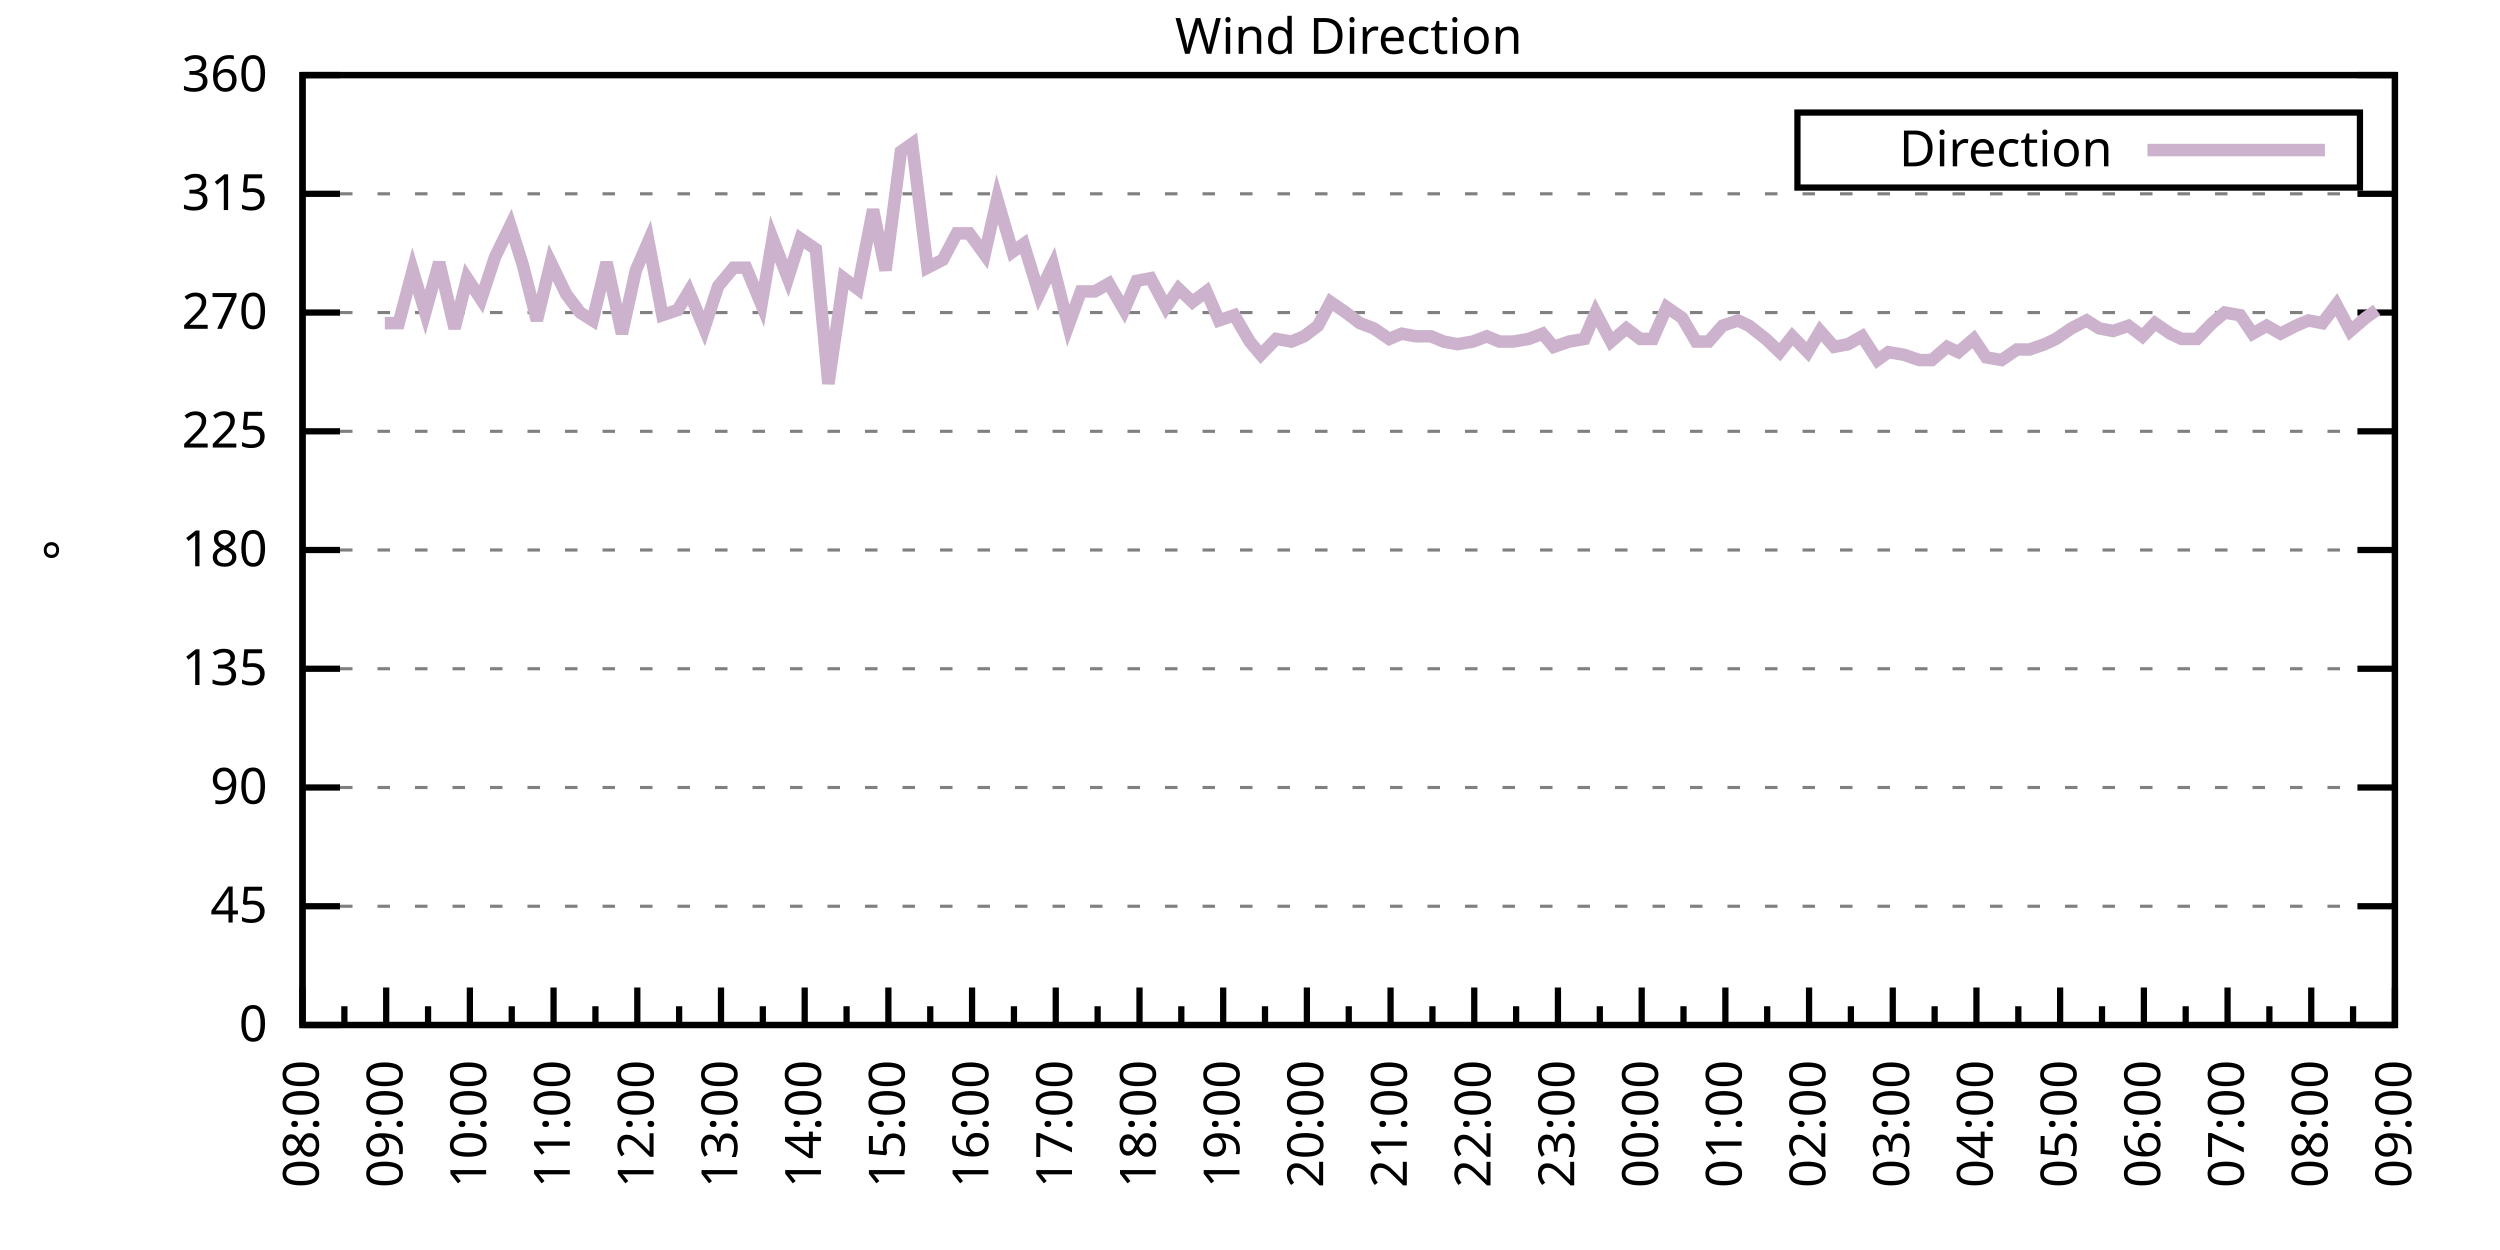
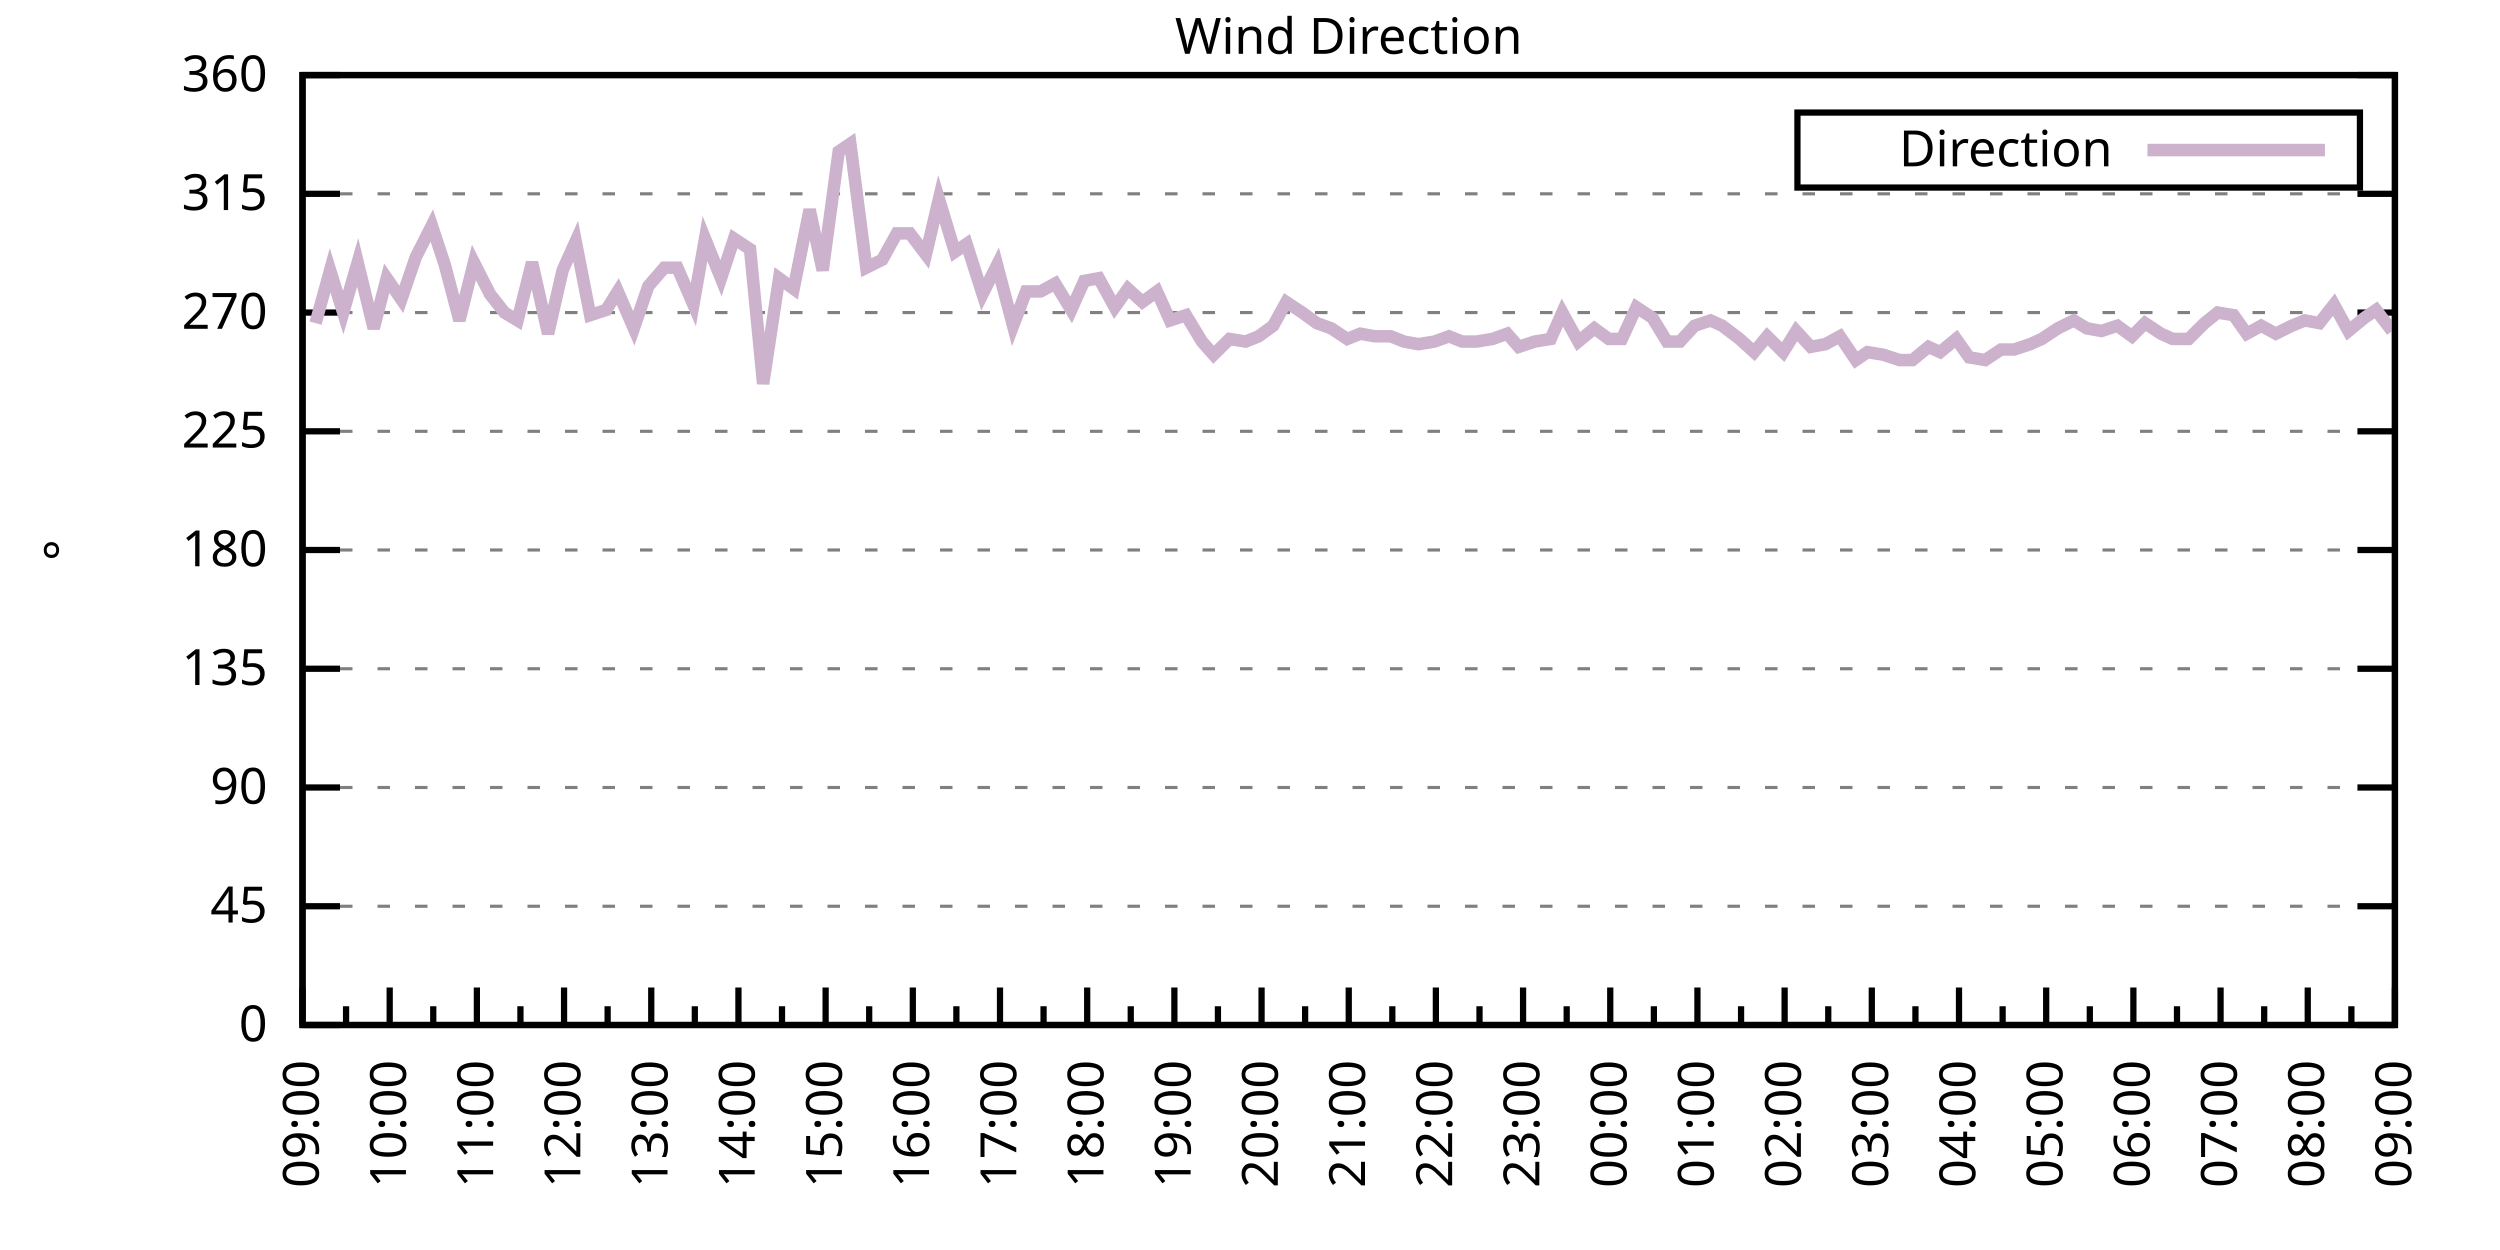
<svg xmlns="http://www.w3.org/2000/svg" xmlns:xlink="http://www.w3.org/1999/xlink" width="400" height="200" viewBox="0 0 400 200">
  <g id="gnuplot_canvas">
    <rect x="0" y="0" width="400" height="200" fill="none" />
    <defs>
      <circle id="gpDot" r="0.5" stroke-width="0.5" stroke="currentColor" />
      <path id="gpPt0" stroke-width="0.333" stroke="currentColor" d="M-1,0 h2 M0,-1 v2" />
      <path id="gpPt1" stroke-width="0.333" stroke="currentColor" d="M-1,-1 L1,1 M1,-1 L-1,1" />
      <path id="gpPt2" stroke-width="0.333" stroke="currentColor" d="M-1,0 L1,0 M0,-1 L0,1 M-1,-1 L1,1 M-1,1 L1,-1" />
      <rect id="gpPt3" stroke-width="0.333" stroke="currentColor" x="-1" y="-1" width="2" height="2" />
      <rect id="gpPt4" stroke-width="0.333" stroke="currentColor" fill="currentColor" x="-1" y="-1" width="2" height="2" />
      <circle id="gpPt5" stroke-width="0.333" stroke="currentColor" cx="0" cy="0" r="1" />
      <use xlink:href="#gpPt5" id="gpPt6" fill="currentColor" stroke="none" />
      <path id="gpPt7" stroke-width="0.333" stroke="currentColor" d="M0,-1.33 L-1.33,0.67 L1.33,0.67 z" />
      <use xlink:href="#gpPt7" id="gpPt8" fill="currentColor" stroke="none" />
      <use xlink:href="#gpPt7" id="gpPt9" stroke="currentColor" transform="rotate(180)" />
      <use xlink:href="#gpPt9" id="gpPt10" fill="currentColor" stroke="none" />
      <use xlink:href="#gpPt3" id="gpPt11" stroke="currentColor" transform="rotate(45)" />
      <use xlink:href="#gpPt11" id="gpPt12" fill="currentColor" stroke="none" />
      <path id="gpPt13" stroke-width="0.333" stroke="currentColor" d="M0,1.330 L1.265,0.411 L0.782,-1.067 L-0.782,-1.076 L-1.265,0.411 z" />
      <use xlink:href="#gpPt13" id="gpPt14" fill="currentColor" stroke="none" />
      <filter id="textbox" filterUnits="objectBoundingBox" x="0" y="0" height="1" width="1">
        <feFlood flood-color="white" flood-opacity="1" result="bgnd" />
        <feComposite in="SourceGraphic" in2="bgnd" operator="atop" />
      </filter>
      <filter id="greybox" filterUnits="objectBoundingBox" x="0" y="0" height="1" width="1">
        <feFlood flood-color="lightgrey" flood-opacity="1" result="grey" />
        <feComposite in="SourceGraphic" in2="grey" operator="atop" />
      </filter>
    </defs>
    <g fill="none" color="white" stroke="currentColor" stroke-width="1.00" stroke-linecap="butt" stroke-linejoin="miter">
</g>
    <g fill="none" color="black" stroke="currentColor" stroke-width="1.00" stroke-linecap="butt" stroke-linejoin="miter">
      <g stroke="none" shape-rendering="crispEdges">
        <polygon fill="rgb(255, 255, 255)" points="48.40,164.00 383.18,164.00 383.18,12.02 48.40,12.02 " />
      </g>
    </g>
    <g fill="none" color="black" stroke="currentColor" stroke-width="1.00" stroke-linecap="butt" stroke-linejoin="miter">
</g>
    <g fill="none" color="black" stroke="black" stroke-width="0.50" stroke-linecap="butt" stroke-linejoin="miter">
</g>
    <g fill="none" color="gray" stroke="currentColor" stroke-width="0.50" stroke-linecap="butt" stroke-linejoin="miter">
      <path stroke="gray" stroke-dasharray="2,4" class="gridline" d="M48.40,164.00 L383.19,164.00  " />
    </g>
    <g fill="none" color="gray" stroke="gray" stroke-width="1.00" stroke-linecap="butt" stroke-linejoin="miter">
</g>
    <g fill="none" color="black" stroke="currentColor" stroke-width="1.00" stroke-linecap="butt" stroke-linejoin="miter">
      <path stroke="black" d="M48.40,164.00 L54.40,164.00 M383.19,164.00 L377.19,164.00  " />
      <g transform="translate(42.80,166.60)" stroke="none" fill="black" font-family="Sans" font-size="8.00" text-anchor="end">
        <text>
          <tspan font-family="Sans"> 0</tspan>
        </text>
      </g>
    </g>
    <g fill="none" color="black" stroke="currentColor" stroke-width="1.00" stroke-linecap="butt" stroke-linejoin="miter">
</g>
    <g fill="none" color="black" stroke="black" stroke-width="0.50" stroke-linecap="butt" stroke-linejoin="miter">
</g>
    <g fill="none" color="gray" stroke="currentColor" stroke-width="0.50" stroke-linecap="butt" stroke-linejoin="miter">
      <path stroke="gray" stroke-dasharray="2,4" class="gridline" d="M48.40,145.00 L383.19,145.00  " />
    </g>
    <g fill="none" color="gray" stroke="gray" stroke-width="1.00" stroke-linecap="butt" stroke-linejoin="miter">
</g>
    <g fill="none" color="black" stroke="currentColor" stroke-width="1.00" stroke-linecap="butt" stroke-linejoin="miter">
      <path stroke="black" d="M48.40,145.00 L54.40,145.00 M383.19,145.00 L377.19,145.00  " />
      <g transform="translate(42.80,147.60)" stroke="none" fill="black" font-family="Sans" font-size="8.00" text-anchor="end">
        <text>
          <tspan font-family="Sans"> 45</tspan>
        </text>
      </g>
    </g>
    <g fill="none" color="black" stroke="currentColor" stroke-width="1.00" stroke-linecap="butt" stroke-linejoin="miter">
</g>
    <g fill="none" color="black" stroke="black" stroke-width="0.50" stroke-linecap="butt" stroke-linejoin="miter">
</g>
    <g fill="none" color="gray" stroke="currentColor" stroke-width="0.50" stroke-linecap="butt" stroke-linejoin="miter">
      <path stroke="gray" stroke-dasharray="2,4" class="gridline" d="M48.40,126.00 L383.19,126.00  " />
    </g>
    <g fill="none" color="gray" stroke="gray" stroke-width="1.00" stroke-linecap="butt" stroke-linejoin="miter">
</g>
    <g fill="none" color="black" stroke="currentColor" stroke-width="1.00" stroke-linecap="butt" stroke-linejoin="miter">
      <path stroke="black" d="M48.40,126.00 L54.40,126.00 M383.19,126.00 L377.19,126.00  " />
      <g transform="translate(42.80,128.60)" stroke="none" fill="black" font-family="Sans" font-size="8.00" text-anchor="end">
        <text>
          <tspan font-family="Sans"> 90</tspan>
        </text>
      </g>
    </g>
    <g fill="none" color="black" stroke="currentColor" stroke-width="1.00" stroke-linecap="butt" stroke-linejoin="miter">
</g>
    <g fill="none" color="black" stroke="black" stroke-width="0.50" stroke-linecap="butt" stroke-linejoin="miter">
</g>
    <g fill="none" color="gray" stroke="currentColor" stroke-width="0.50" stroke-linecap="butt" stroke-linejoin="miter">
      <path stroke="gray" stroke-dasharray="2,4" class="gridline" d="M48.40,107.00 L383.19,107.00  " />
    </g>
    <g fill="none" color="gray" stroke="gray" stroke-width="1.00" stroke-linecap="butt" stroke-linejoin="miter">
</g>
    <g fill="none" color="black" stroke="currentColor" stroke-width="1.00" stroke-linecap="butt" stroke-linejoin="miter">
      <path stroke="black" d="M48.40,107.00 L54.40,107.00 M383.19,107.00 L377.19,107.00  " />
      <g transform="translate(42.80,109.60)" stroke="none" fill="black" font-family="Sans" font-size="8.00" text-anchor="end">
        <text>
          <tspan font-family="Sans"> 135</tspan>
        </text>
      </g>
    </g>
    <g fill="none" color="black" stroke="currentColor" stroke-width="1.00" stroke-linecap="butt" stroke-linejoin="miter">
</g>
    <g fill="none" color="black" stroke="black" stroke-width="0.50" stroke-linecap="butt" stroke-linejoin="miter">
</g>
    <g fill="none" color="gray" stroke="currentColor" stroke-width="0.50" stroke-linecap="butt" stroke-linejoin="miter">
      <path stroke="gray" stroke-dasharray="2,4" class="gridline" d="M48.40,88.00 L383.19,88.00  " />
    </g>
    <g fill="none" color="gray" stroke="gray" stroke-width="1.00" stroke-linecap="butt" stroke-linejoin="miter">
</g>
    <g fill="none" color="black" stroke="currentColor" stroke-width="1.00" stroke-linecap="butt" stroke-linejoin="miter">
      <path stroke="black" d="M48.40,88.00 L54.40,88.00 M383.19,88.00 L377.19,88.00  " />
      <g transform="translate(42.80,90.60)" stroke="none" fill="black" font-family="Sans" font-size="8.00" text-anchor="end">
        <text>
          <tspan font-family="Sans"> 180</tspan>
        </text>
      </g>
    </g>
    <g fill="none" color="black" stroke="currentColor" stroke-width="1.00" stroke-linecap="butt" stroke-linejoin="miter">
</g>
    <g fill="none" color="black" stroke="black" stroke-width="0.50" stroke-linecap="butt" stroke-linejoin="miter">
</g>
    <g fill="none" color="gray" stroke="currentColor" stroke-width="0.50" stroke-linecap="butt" stroke-linejoin="miter">
      <path stroke="gray" stroke-dasharray="2,4" class="gridline" d="M48.40,69.01 L383.19,69.01  " />
    </g>
    <g fill="none" color="gray" stroke="gray" stroke-width="1.00" stroke-linecap="butt" stroke-linejoin="miter">
</g>
    <g fill="none" color="black" stroke="currentColor" stroke-width="1.00" stroke-linecap="butt" stroke-linejoin="miter">
      <path stroke="black" d="M48.40,69.01 L54.40,69.01 M383.19,69.01 L377.19,69.01  " />
      <g transform="translate(42.80,71.61)" stroke="none" fill="black" font-family="Sans" font-size="8.00" text-anchor="end">
        <text>
          <tspan font-family="Sans"> 225</tspan>
        </text>
      </g>
    </g>
    <g fill="none" color="black" stroke="currentColor" stroke-width="1.00" stroke-linecap="butt" stroke-linejoin="miter">
</g>
    <g fill="none" color="black" stroke="black" stroke-width="0.50" stroke-linecap="butt" stroke-linejoin="miter">
</g>
    <g fill="none" color="gray" stroke="currentColor" stroke-width="0.50" stroke-linecap="butt" stroke-linejoin="miter">
      <path stroke="gray" stroke-dasharray="2,4" class="gridline" d="M48.40,50.01 L383.19,50.01  " />
    </g>
    <g fill="none" color="gray" stroke="gray" stroke-width="1.00" stroke-linecap="butt" stroke-linejoin="miter">
</g>
    <g fill="none" color="black" stroke="currentColor" stroke-width="1.00" stroke-linecap="butt" stroke-linejoin="miter">
      <path stroke="black" d="M48.40,50.01 L54.40,50.01 M383.19,50.01 L377.19,50.01  " />
      <g transform="translate(42.80,52.61)" stroke="none" fill="black" font-family="Sans" font-size="8.00" text-anchor="end">
        <text>
          <tspan font-family="Sans"> 270</tspan>
        </text>
      </g>
    </g>
    <g fill="none" color="black" stroke="currentColor" stroke-width="1.00" stroke-linecap="butt" stroke-linejoin="miter">
</g>
    <g fill="none" color="black" stroke="black" stroke-width="0.50" stroke-linecap="butt" stroke-linejoin="miter">
</g>
    <g fill="none" color="gray" stroke="currentColor" stroke-width="0.50" stroke-linecap="butt" stroke-linejoin="miter">
      <path stroke="gray" stroke-dasharray="2,4" class="gridline" d="M48.40,31.01 L383.19,31.01  " />
    </g>
    <g fill="none" color="gray" stroke="gray" stroke-width="1.00" stroke-linecap="butt" stroke-linejoin="miter">
</g>
    <g fill="none" color="black" stroke="currentColor" stroke-width="1.00" stroke-linecap="butt" stroke-linejoin="miter">
      <path stroke="black" d="M48.40,31.01 L54.40,31.01 M383.19,31.01 L377.19,31.01  " />
      <g transform="translate(42.80,33.61)" stroke="none" fill="black" font-family="Sans" font-size="8.00" text-anchor="end">
        <text>
          <tspan font-family="Sans"> 315</tspan>
        </text>
      </g>
    </g>
    <g fill="none" color="black" stroke="currentColor" stroke-width="1.00" stroke-linecap="butt" stroke-linejoin="miter">
</g>
    <g fill="none" color="black" stroke="black" stroke-width="0.50" stroke-linecap="butt" stroke-linejoin="miter">
</g>
    <g fill="none" color="gray" stroke="currentColor" stroke-width="0.50" stroke-linecap="butt" stroke-linejoin="miter">
      <path stroke="gray" stroke-dasharray="2,4" class="gridline" d="M48.40,12.01 L383.19,12.01  " />
    </g>
    <g fill="none" color="gray" stroke="gray" stroke-width="1.00" stroke-linecap="butt" stroke-linejoin="miter">
</g>
    <g fill="none" color="black" stroke="currentColor" stroke-width="1.00" stroke-linecap="butt" stroke-linejoin="miter">
      <path stroke="black" d="M48.40,12.01 L54.40,12.01 M383.19,12.01 L377.19,12.01  " />
      <g transform="translate(42.80,14.61)" stroke="none" fill="black" font-family="Sans" font-size="8.00" text-anchor="end">
        <text>
          <tspan font-family="Sans"> 360</tspan>
        </text>
      </g>
    </g>
    <g fill="none" color="black" stroke="currentColor" stroke-width="1.00" stroke-linecap="butt" stroke-linejoin="miter">
      <path stroke="black" d="M48.40,164.00 L48.40,158.00  " />
      <g transform="translate(51.00,169.60) rotate(270)" stroke="none" fill="black" font-family="Sans" font-size="8.00" text-anchor="end">
        <text>
+           <tspan font-family="Sans">09:00</tspan>
+         </text>
+       </g>
+     </g>
+     <g fill="none" color="black" stroke="currentColor" stroke-width="1.00" stroke-linecap="butt" stroke-linejoin="miter">
+       <path stroke="black" d="M55.37,164.00 L55.37,161.00 M62.35,164.00 L62.35,158.00  " />
+       <g transform="translate(64.95,169.60) rotate(270)" stroke="none" fill="black" font-family="Sans" font-size="8.00" text-anchor="end">
+         <text>
+           <tspan font-family="Sans">10:00</tspan>
+         </text>
+       </g>
+     </g>
+     <g fill="none" color="black" stroke="currentColor" stroke-width="1.00" stroke-linecap="butt" stroke-linejoin="miter">
+       <path stroke="black" d="M69.32,164.00 L69.32,161.00 M76.30,164.00 L76.30,158.00  " />
+       <g transform="translate(78.90,169.60) rotate(270)" stroke="none" fill="black" font-family="Sans" font-size="8.00" text-anchor="end">
+         <text>
+           <tspan font-family="Sans">11:00</tspan>
+         </text>
+       </g>
+     </g>
+     <g fill="none" color="black" stroke="currentColor" stroke-width="1.00" stroke-linecap="butt" stroke-linejoin="miter">
+       <path stroke="black" d="M83.27,164.00 L83.27,161.00 M90.25,164.00 L90.25,158.00  " />
+       <g transform="translate(92.85,169.60) rotate(270)" stroke="none" fill="black" font-family="Sans" font-size="8.00" text-anchor="end">
+         <text>
+           <tspan font-family="Sans">12:00</tspan>
+         </text>
+       </g>
+     </g>
+     <g fill="none" color="black" stroke="currentColor" stroke-width="1.00" stroke-linecap="butt" stroke-linejoin="miter">
+       <path stroke="black" d="M97.22,164.00 L97.22,161.00 M104.20,164.00 L104.20,158.00  " />
+       <g transform="translate(106.80,169.60) rotate(270)" stroke="none" fill="black" font-family="Sans" font-size="8.00" text-anchor="end">
+         <text>
+           <tspan font-family="Sans">13:00</tspan>
+         </text>
+       </g>
+     </g>
+     <g fill="none" color="black" stroke="currentColor" stroke-width="1.00" stroke-linecap="butt" stroke-linejoin="miter">
+       <path stroke="black" d="M111.17,164.00 L111.17,161.00 M118.15,164.00 L118.15,158.00  " />
+       <g transform="translate(120.75,169.60) rotate(270)" stroke="none" fill="black" font-family="Sans" font-size="8.00" text-anchor="end">
+         <text>
+           <tspan font-family="Sans">14:00</tspan>
+         </text>
+       </g>
+     </g>
+     <g fill="none" color="black" stroke="currentColor" stroke-width="1.00" stroke-linecap="butt" stroke-linejoin="miter">
+       <path stroke="black" d="M125.12,164.00 L125.12,161.00 M132.10,164.00 L132.10,158.00  " />
+       <g transform="translate(134.70,169.60) rotate(270)" stroke="none" fill="black" font-family="Sans" font-size="8.00" text-anchor="end">
+         <text>
+           <tspan font-family="Sans">15:00</tspan>
+         </text>
+       </g>
+     </g>
+     <g fill="none" color="black" stroke="currentColor" stroke-width="1.00" stroke-linecap="butt" stroke-linejoin="miter">
+       <path stroke="black" d="M139.07,164.00 L139.07,161.00 M146.05,164.00 L146.05,158.00  " />
+       <g transform="translate(148.65,169.60) rotate(270)" stroke="none" fill="black" font-family="Sans" font-size="8.00" text-anchor="end">
+         <text>
+           <tspan font-family="Sans">16:00</tspan>
+         </text>
+       </g>
+     </g>
+     <g fill="none" color="black" stroke="currentColor" stroke-width="1.00" stroke-linecap="butt" stroke-linejoin="miter">
+       <path stroke="black" d="M153.02,164.00 L153.02,161.00 M160.00,164.00 L160.00,158.00  " />
+       <g transform="translate(162.60,169.60) rotate(270)" stroke="none" fill="black" font-family="Sans" font-size="8.00" text-anchor="end">
+         <text>
+           <tspan font-family="Sans">17:00</tspan>
+         </text>
+       </g>
+     </g>
+     <g fill="none" color="black" stroke="currentColor" stroke-width="1.00" stroke-linecap="butt" stroke-linejoin="miter">
+       <path stroke="black" d="M166.97,164.00 L166.97,161.00 M173.95,164.00 L173.95,158.00  " />
+       <g transform="translate(176.55,169.60) rotate(270)" stroke="none" fill="black" font-family="Sans" font-size="8.00" text-anchor="end">
+         <text>
+           <tspan font-family="Sans">18:00</tspan>
+         </text>
+       </g>
+     </g>
+     <g fill="none" color="black" stroke="currentColor" stroke-width="1.00" stroke-linecap="butt" stroke-linejoin="miter">
+       <path stroke="black" d="M180.92,164.00 L180.92,161.00 M187.90,164.00 L187.90,158.00  " />
+       <g transform="translate(190.50,169.60) rotate(270)" stroke="none" fill="black" font-family="Sans" font-size="8.00" text-anchor="end">
+         <text>
+           <tspan font-family="Sans">19:00</tspan>
+         </text>
+       </g>
+     </g>
+     <g fill="none" color="black" stroke="currentColor" stroke-width="1.00" stroke-linecap="butt" stroke-linejoin="miter">
+       <path stroke="black" d="M194.87,164.00 L194.87,161.00 M201.85,164.00 L201.85,158.00  " />
+       <g transform="translate(204.45,169.60) rotate(270)" stroke="none" fill="black" font-family="Sans" font-size="8.00" text-anchor="end">
+         <text>
+           <tspan font-family="Sans">20:00</tspan>
+         </text>
+       </g>
+     </g>
+     <g fill="none" color="black" stroke="currentColor" stroke-width="1.00" stroke-linecap="butt" stroke-linejoin="miter">
+       <path stroke="black" d="M208.82,164.00 L208.82,161.00 M215.80,164.00 L215.80,158.00  " />
+       <g transform="translate(218.40,169.60) rotate(270)" stroke="none" fill="black" font-family="Sans" font-size="8.00" text-anchor="end">
+         <text>
+           <tspan font-family="Sans">21:00</tspan>
+         </text>
+       </g>
+     </g>
+     <g fill="none" color="black" stroke="currentColor" stroke-width="1.00" stroke-linecap="butt" stroke-linejoin="miter">
+       <path stroke="black" d="M222.77,164.00 L222.77,161.00 M229.74,164.00 L229.74,158.00  " />
+       <g transform="translate(232.34,169.60) rotate(270)" stroke="none" fill="black" font-family="Sans" font-size="8.00" text-anchor="end">
+         <text>
+           <tspan font-family="Sans">22:00</tspan>
+         </text>
+       </g>
+     </g>
+     <g fill="none" color="black" stroke="currentColor" stroke-width="1.00" stroke-linecap="butt" stroke-linejoin="miter">
+       <path stroke="black" d="M236.72,164.00 L236.72,161.00 M243.69,164.00 L243.69,158.00  " />
+       <g transform="translate(246.29,169.60) rotate(270)" stroke="none" fill="black" font-family="Sans" font-size="8.00" text-anchor="end">
+         <text>
+           <tspan font-family="Sans">23:00</tspan>
+         </text>
+       </g>
+     </g>
+     <g fill="none" color="black" stroke="currentColor" stroke-width="1.00" stroke-linecap="butt" stroke-linejoin="miter">
+       <path stroke="black" d="M250.67,164.00 L250.67,161.00 M257.64,164.00 L257.64,158.00  " />
+       <g transform="translate(260.24,169.60) rotate(270)" stroke="none" fill="black" font-family="Sans" font-size="8.00" text-anchor="end">
+         <text>
+           <tspan font-family="Sans">00:00</tspan>
+         </text>
+       </g>
+     </g>
+     <g fill="none" color="black" stroke="currentColor" stroke-width="1.00" stroke-linecap="butt" stroke-linejoin="miter">
+       <path stroke="black" d="M264.62,164.00 L264.62,161.00 M271.59,164.00 L271.59,158.00  " />
+       <g transform="translate(274.19,169.60) rotate(270)" stroke="none" fill="black" font-family="Sans" font-size="8.00" text-anchor="end">
+         <text>
+           <tspan font-family="Sans">01:00</tspan>
+         </text>
+       </g>
+     </g>
+     <g fill="none" color="black" stroke="currentColor" stroke-width="1.00" stroke-linecap="butt" stroke-linejoin="miter">
+       <path stroke="black" d="M278.57,164.00 L278.57,161.00 M285.54,164.00 L285.54,158.00  " />
+       <g transform="translate(288.14,169.60) rotate(270)" stroke="none" fill="black" font-family="Sans" font-size="8.00" text-anchor="end">
+         <text>
+           <tspan font-family="Sans">02:00</tspan>
+         </text>
+       </g>
+     </g>
+     <g fill="none" color="black" stroke="currentColor" stroke-width="1.00" stroke-linecap="butt" stroke-linejoin="miter">
+       <path stroke="black" d="M292.52,164.00 L292.52,161.00 M299.49,164.00 L299.49,158.00  " />
+       <g transform="translate(302.09,169.60) rotate(270)" stroke="none" fill="black" font-family="Sans" font-size="8.00" text-anchor="end">
+         <text>
+           <tspan font-family="Sans">03:00</tspan>
+         </text>
+       </g>
+     </g>
+     <g fill="none" color="black" stroke="currentColor" stroke-width="1.00" stroke-linecap="butt" stroke-linejoin="miter">
+       <path stroke="black" d="M306.47,164.00 L306.47,161.00 M313.44,164.00 L313.44,158.00  " />
+       <g transform="translate(316.04,169.60) rotate(270)" stroke="none" fill="black" font-family="Sans" font-size="8.00" text-anchor="end">
+         <text>
+           <tspan font-family="Sans">04:00</tspan>
+         </text>
+       </g>
+     </g>
+     <g fill="none" color="black" stroke="currentColor" stroke-width="1.00" stroke-linecap="butt" stroke-linejoin="miter">
+       <path stroke="black" d="M320.42,164.00 L320.42,161.00 M327.39,164.00 L327.39,158.00  " />
+       <g transform="translate(329.99,169.60) rotate(270)" stroke="none" fill="black" font-family="Sans" font-size="8.00" text-anchor="end">
+         <text>
+           <tspan font-family="Sans">05:00</tspan>
+         </text>
+       </g>
+     </g>
+     <g fill="none" color="black" stroke="currentColor" stroke-width="1.00" stroke-linecap="butt" stroke-linejoin="miter">
+       <path stroke="black" d="M334.37,164.00 L334.37,161.00 M341.34,164.00 L341.34,158.00  " />
+       <g transform="translate(343.94,169.60) rotate(270)" stroke="none" fill="black" font-family="Sans" font-size="8.00" text-anchor="end">
+         <text>
+           <tspan font-family="Sans">06:00</tspan>
+         </text>
+       </g>
+     </g>
+     <g fill="none" color="black" stroke="currentColor" stroke-width="1.00" stroke-linecap="butt" stroke-linejoin="miter">
+       <path stroke="black" d="M348.32,164.00 L348.32,161.00 M355.29,164.00 L355.29,158.00  " />
+       <g transform="translate(357.89,169.60) rotate(270)" stroke="none" fill="black" font-family="Sans" font-size="8.00" text-anchor="end">
+         <text>
+           <tspan font-family="Sans">07:00</tspan>
+         </text>
+       </g>
+     </g>
+     <g fill="none" color="black" stroke="currentColor" stroke-width="1.00" stroke-linecap="butt" stroke-linejoin="miter">
+       <path stroke="black" d="M362.27,164.00 L362.27,161.00 M369.24,164.00 L369.24,158.00  " />
+       <g transform="translate(371.84,169.60) rotate(270)" stroke="none" fill="black" font-family="Sans" font-size="8.00" text-anchor="end">
+         <text>
          <tspan font-family="Sans">08:00</tspan>
        </text>
      </g>
    </g>
    <g fill="none" color="black" stroke="currentColor" stroke-width="1.00" stroke-linecap="butt" stroke-linejoin="miter">
-       <path stroke="black" d="M55.10,164.00 L55.10,161.00 M61.79,164.00 L61.79,158.00  " />
-       <g transform="translate(64.39,169.60) rotate(270)" stroke="none" fill="black" font-family="Sans" font-size="8.00" text-anchor="end">
-         <text>
-           <tspan font-family="Sans">09:00</tspan>
-         </text>
-       </g>
-     </g>
-     <g fill="none" color="black" stroke="currentColor" stroke-width="1.00" stroke-linecap="butt" stroke-linejoin="miter">
-       <path stroke="black" d="M68.49,164.00 L68.49,161.00 M75.18,164.00 L75.18,158.00  " />
-       <g transform="translate(77.78,169.60) rotate(270)" stroke="none" fill="black" font-family="Sans" font-size="8.00" text-anchor="end">
-         <text>
-           <tspan font-family="Sans">10:00</tspan>
-         </text>
-       </g>
-     </g>
-     <g fill="none" color="black" stroke="currentColor" stroke-width="1.00" stroke-linecap="butt" stroke-linejoin="miter">
-       <path stroke="black" d="M81.88,164.00 L81.88,161.00 M88.57,164.00 L88.57,158.00  " />
-       <g transform="translate(91.17,169.60) rotate(270)" stroke="none" fill="black" font-family="Sans" font-size="8.00" text-anchor="end">
-         <text>
-           <tspan font-family="Sans">11:00</tspan>
-         </text>
-       </g>
-     </g>
-     <g fill="none" color="black" stroke="currentColor" stroke-width="1.00" stroke-linecap="butt" stroke-linejoin="miter">
-       <path stroke="black" d="M95.27,164.00 L95.27,161.00 M101.97,164.00 L101.97,158.00  " />
-       <g transform="translate(104.57,169.60) rotate(270)" stroke="none" fill="black" font-family="Sans" font-size="8.00" text-anchor="end">
-         <text>
-           <tspan font-family="Sans">12:00</tspan>
-         </text>
-       </g>
-     </g>
-     <g fill="none" color="black" stroke="currentColor" stroke-width="1.00" stroke-linecap="butt" stroke-linejoin="miter">
-       <path stroke="black" d="M108.66,164.00 L108.66,161.00 M115.36,164.00 L115.36,158.00  " />
-       <g transform="translate(117.96,169.60) rotate(270)" stroke="none" fill="black" font-family="Sans" font-size="8.00" text-anchor="end">
-         <text>
-           <tspan font-family="Sans">13:00</tspan>
-         </text>
-       </g>
-     </g>
-     <g fill="none" color="black" stroke="currentColor" stroke-width="1.00" stroke-linecap="butt" stroke-linejoin="miter">
-       <path stroke="black" d="M122.05,164.00 L122.05,161.00 M128.75,164.00 L128.75,158.00  " />
-       <g transform="translate(131.35,169.60) rotate(270)" stroke="none" fill="black" font-family="Sans" font-size="8.00" text-anchor="end">
-         <text>
-           <tspan font-family="Sans">14:00</tspan>
-         </text>
-       </g>
-     </g>
-     <g fill="none" color="black" stroke="currentColor" stroke-width="1.00" stroke-linecap="butt" stroke-linejoin="miter">
-       <path stroke="black" d="M135.45,164.00 L135.45,161.00 M142.14,164.00 L142.14,158.00  " />
-       <g transform="translate(144.74,169.60) rotate(270)" stroke="none" fill="black" font-family="Sans" font-size="8.00" text-anchor="end">
-         <text>
-           <tspan font-family="Sans">15:00</tspan>
-         </text>
-       </g>
-     </g>
-     <g fill="none" color="black" stroke="currentColor" stroke-width="1.00" stroke-linecap="butt" stroke-linejoin="miter">
-       <path stroke="black" d="M148.84,164.00 L148.84,161.00 M155.53,164.00 L155.53,158.00  " />
-       <g transform="translate(158.13,169.60) rotate(270)" stroke="none" fill="black" font-family="Sans" font-size="8.00" text-anchor="end">
-         <text>
-           <tspan font-family="Sans">16:00</tspan>
-         </text>
-       </g>
-     </g>
-     <g fill="none" color="black" stroke="currentColor" stroke-width="1.00" stroke-linecap="butt" stroke-linejoin="miter">
-       <path stroke="black" d="M162.23,164.00 L162.23,161.00 M168.92,164.00 L168.92,158.00  " />
-       <g transform="translate(171.52,169.60) rotate(270)" stroke="none" fill="black" font-family="Sans" font-size="8.00" text-anchor="end">
-         <text>
-           <tspan font-family="Sans">17:00</tspan>
-         </text>
-       </g>
-     </g>
-     <g fill="none" color="black" stroke="currentColor" stroke-width="1.00" stroke-linecap="butt" stroke-linejoin="miter">
-       <path stroke="black" d="M175.62,164.00 L175.62,161.00 M182.32,164.00 L182.32,158.00  " />
-       <g transform="translate(184.92,169.60) rotate(270)" stroke="none" fill="black" font-family="Sans" font-size="8.00" text-anchor="end">
-         <text>
-           <tspan font-family="Sans">18:00</tspan>
-         </text>
-       </g>
-     </g>
-     <g fill="none" color="black" stroke="currentColor" stroke-width="1.00" stroke-linecap="butt" stroke-linejoin="miter">
-       <path stroke="black" d="M189.01,164.00 L189.01,161.00 M195.71,164.00 L195.71,158.00  " />
-       <g transform="translate(198.31,169.60) rotate(270)" stroke="none" fill="black" font-family="Sans" font-size="8.00" text-anchor="end">
-         <text>
-           <tspan font-family="Sans">19:00</tspan>
-         </text>
-       </g>
-     </g>
-     <g fill="none" color="black" stroke="currentColor" stroke-width="1.00" stroke-linecap="butt" stroke-linejoin="miter">
-       <path stroke="black" d="M202.40,164.00 L202.40,161.00 M209.10,164.00 L209.10,158.00  " />
-       <g transform="translate(211.70,169.60) rotate(270)" stroke="none" fill="black" font-family="Sans" font-size="8.00" text-anchor="end">
-         <text>
-           <tspan font-family="Sans">20:00</tspan>
-         </text>
-       </g>
-     </g>
-     <g fill="none" color="black" stroke="currentColor" stroke-width="1.00" stroke-linecap="butt" stroke-linejoin="miter">
-       <path stroke="black" d="M215.80,164.00 L215.80,161.00 M222.49,164.00 L222.49,158.00  " />
-       <g transform="translate(225.09,169.60) rotate(270)" stroke="none" fill="black" font-family="Sans" font-size="8.00" text-anchor="end">
-         <text>
-           <tspan font-family="Sans">21:00</tspan>
-         </text>
-       </g>
-     </g>
-     <g fill="none" color="black" stroke="currentColor" stroke-width="1.00" stroke-linecap="butt" stroke-linejoin="miter">
-       <path stroke="black" d="M229.19,164.00 L229.19,161.00 M235.88,164.00 L235.88,158.00  " />
-       <g transform="translate(238.48,169.60) rotate(270)" stroke="none" fill="black" font-family="Sans" font-size="8.00" text-anchor="end">
-         <text>
-           <tspan font-family="Sans">22:00</tspan>
-         </text>
-       </g>
-     </g>
-     <g fill="none" color="black" stroke="currentColor" stroke-width="1.00" stroke-linecap="butt" stroke-linejoin="miter">
-       <path stroke="black" d="M242.58,164.00 L242.58,161.00 M249.27,164.00 L249.27,158.00  " />
-       <g transform="translate(251.87,169.60) rotate(270)" stroke="none" fill="black" font-family="Sans" font-size="8.00" text-anchor="end">
-         <text>
-           <tspan font-family="Sans">23:00</tspan>
-         </text>
-       </g>
-     </g>
-     <g fill="none" color="black" stroke="currentColor" stroke-width="1.00" stroke-linecap="butt" stroke-linejoin="miter">
-       <path stroke="black" d="M255.97,164.00 L255.97,161.00 M262.67,164.00 L262.67,158.00  " />
-       <g transform="translate(265.27,169.60) rotate(270)" stroke="none" fill="black" font-family="Sans" font-size="8.00" text-anchor="end">
-         <text>
-           <tspan font-family="Sans">00:00</tspan>
-         </text>
-       </g>
-     </g>
-     <g fill="none" color="black" stroke="currentColor" stroke-width="1.00" stroke-linecap="butt" stroke-linejoin="miter">
-       <path stroke="black" d="M269.36,164.00 L269.36,161.00 M276.06,164.00 L276.06,158.00  " />
-       <g transform="translate(278.66,169.60) rotate(270)" stroke="none" fill="black" font-family="Sans" font-size="8.00" text-anchor="end">
-         <text>
-           <tspan font-family="Sans">01:00</tspan>
-         </text>
-       </g>
-     </g>
-     <g fill="none" color="black" stroke="currentColor" stroke-width="1.00" stroke-linecap="butt" stroke-linejoin="miter">
-       <path stroke="black" d="M282.75,164.00 L282.75,161.00 M289.45,164.00 L289.45,158.00  " />
-       <g transform="translate(292.05,169.60) rotate(270)" stroke="none" fill="black" font-family="Sans" font-size="8.00" text-anchor="end">
-         <text>
-           <tspan font-family="Sans">02:00</tspan>
-         </text>
-       </g>
-     </g>
-     <g fill="none" color="black" stroke="currentColor" stroke-width="1.00" stroke-linecap="butt" stroke-linejoin="miter">
-       <path stroke="black" d="M296.14,164.00 L296.14,161.00 M302.84,164.00 L302.84,158.00  " />
-       <g transform="translate(305.44,169.60) rotate(270)" stroke="none" fill="black" font-family="Sans" font-size="8.00" text-anchor="end">
-         <text>
-           <tspan font-family="Sans">03:00</tspan>
-         </text>
-       </g>
-     </g>
-     <g fill="none" color="black" stroke="currentColor" stroke-width="1.00" stroke-linecap="butt" stroke-linejoin="miter">
-       <path stroke="black" d="M309.54,164.00 L309.54,161.00 M316.23,164.00 L316.23,158.00  " />
-       <g transform="translate(318.83,169.60) rotate(270)" stroke="none" fill="black" font-family="Sans" font-size="8.00" text-anchor="end">
-         <text>
-           <tspan font-family="Sans">04:00</tspan>
-         </text>
-       </g>
-     </g>
-     <g fill="none" color="black" stroke="currentColor" stroke-width="1.00" stroke-linecap="butt" stroke-linejoin="miter">
-       <path stroke="black" d="M322.93,164.00 L322.93,161.00 M329.62,164.00 L329.62,158.00  " />
-       <g transform="translate(332.22,169.60) rotate(270)" stroke="none" fill="black" font-family="Sans" font-size="8.00" text-anchor="end">
-         <text>
-           <tspan font-family="Sans">05:00</tspan>
-         </text>
-       </g>
-     </g>
-     <g fill="none" color="black" stroke="currentColor" stroke-width="1.00" stroke-linecap="butt" stroke-linejoin="miter">
-       <path stroke="black" d="M336.32,164.00 L336.32,161.00 M343.02,164.00 L343.02,158.00  " />
-       <g transform="translate(345.62,169.60) rotate(270)" stroke="none" fill="black" font-family="Sans" font-size="8.00" text-anchor="end">
-         <text>
-           <tspan font-family="Sans">06:00</tspan>
-         </text>
-       </g>
-     </g>
-     <g fill="none" color="black" stroke="currentColor" stroke-width="1.00" stroke-linecap="butt" stroke-linejoin="miter">
-       <path stroke="black" d="M349.71,164.00 L349.71,161.00 M356.41,164.00 L356.41,158.00  " />
-       <g transform="translate(359.01,169.60) rotate(270)" stroke="none" fill="black" font-family="Sans" font-size="8.00" text-anchor="end">
-         <text>
-           <tspan font-family="Sans">07:00</tspan>
-         </text>
-       </g>
-     </g>
-     <g fill="none" color="black" stroke="currentColor" stroke-width="1.00" stroke-linecap="butt" stroke-linejoin="miter">
-       <path stroke="black" d="M363.10,164.00 L363.10,161.00 M369.80,164.00 L369.80,158.00  " />
-       <g transform="translate(372.40,169.60) rotate(270)" stroke="none" fill="black" font-family="Sans" font-size="8.00" text-anchor="end">
-         <text>
-           <tspan font-family="Sans">08:00</tspan>
-         </text>
-       </g>
-     </g>
-     <g fill="none" color="black" stroke="currentColor" stroke-width="1.00" stroke-linecap="butt" stroke-linejoin="miter">
-       <path stroke="black" d="M376.49,164.00 L376.49,161.00 M383.19,164.00 L383.19,158.00  " />
+       <path stroke="black" d="M376.22,164.00 L376.22,161.00 M383.19,164.00 L383.19,158.00  " />
      <g transform="translate(385.79,169.60) rotate(270)" stroke="none" fill="black" font-family="Sans" font-size="8.00" text-anchor="end">
        <text>
          <tspan font-family="Sans">09:00</tspan>
        </text>
      </g>
    </g>
    <g fill="none" color="black" stroke="currentColor" stroke-width="1.00" stroke-linecap="butt" stroke-linejoin="miter">
</g>
    <g fill="none" color="black" stroke="currentColor" stroke-width="1.00" stroke-linecap="butt" stroke-linejoin="miter">
      <path stroke="black" d="M48.40,12.01 L48.40,164.00 L383.19,164.00 L383.19,12.01 L48.40,12.01 Z  " />
    </g>
    <g fill="none" color="black" stroke="currentColor" stroke-width="1.00" stroke-linecap="butt" stroke-linejoin="miter">
      <g transform="translate(12.80,88.01) rotate(270)" stroke="none" fill="black" font-family="Sans" font-size="8.00" text-anchor="middle">
        <text>
          <tspan font-family="Sans">°</tspan>
        </text>
      </g>
    </g>
    <g fill="none" color="black" stroke="currentColor" stroke-width="1.00" stroke-linecap="butt" stroke-linejoin="miter">
</g>
    <g fill="none" color="black" stroke="currentColor" stroke-width="1.00" stroke-linecap="butt" stroke-linejoin="miter">
      <path stroke="black" d="M287.59,30.01 L287.59,18.01 L377.59,18.01 L377.59,30.01 L287.59,30.01 Z  " />
    </g>
    <g id="Wind_direction_plot_1">
      <g fill="none" color="white" stroke="black" stroke-width="2.00" stroke-linecap="butt" stroke-linejoin="miter">
</g>
      <g fill="none" color="black" stroke="currentColor" stroke-width="2.00" stroke-linecap="butt" stroke-linejoin="miter">
        <g transform="translate(337.99,26.61)" stroke="none" fill="black" font-family="Sans" font-size="8.00" text-anchor="end">
          <text>
            <tspan font-family="Sans">Direction</tspan>
          </text>
        </g>
      </g>
      <g fill="none" color="black" stroke="currentColor" stroke-width="2.00" stroke-linecap="butt" stroke-linejoin="miter">
-         <path stroke="rgb(204, 178, 204)" d="M343.59,24.01 L371.99,24.01 M61.57,51.70 L63.80,51.70 L66.03,43.25 L68.04,50.01 L70.27,41.99 L72.73,52.54   L74.74,44.52 L76.97,47.90 L79.20,41.14 L81.66,36.08 L83.66,42.41 L85.90,51.27 L88.13,41.99 L90.58,47.05   L92.82,50.01 L94.82,51.27 L97.06,41.99 L99.51,53.39 L101.74,43.25 L103.75,38.61 L105.98,50.43 L108.44,49.59   L110.22,46.63 L112.68,52.54 L114.91,45.79 L117.37,42.83 L119.38,42.83 L121.83,48.74 L123.62,38.19 L126.07,44.52   L128.08,38.19 L130.54,39.87 L132.54,61.41 L135.00,44.52 L137.23,46.21 L139.69,33.54 L141.69,43.25 L144.15,24.25   L145.94,22.99 L148.39,42.83 L150.85,41.56 L153.08,37.34 L155.09,37.34 L157.54,40.72 L159.55,31.85 L162.01,40.30   L163.79,39.03 L166.25,47.05 L168.48,42.41 L170.93,52.12 L172.94,46.63 L175.17,46.63 L177.41,45.36 L179.86,49.59   L181.87,44.94 L184.10,44.52 L186.56,49.16 L188.57,46.21 L190.80,48.32 L193.03,46.63 L195.04,51.27 L197.49,50.43   L199.95,54.65 L201.73,56.76 L204.19,54.23 L206.64,54.65 L208.65,53.81 L210.88,52.12 L212.89,48.32 L215.35,50.01   L217.58,51.70 L219.81,52.54 L222.27,54.23 L224.28,53.39 L226.51,53.81 L228.96,53.81 L230.97,54.65 L233.20,55.07   L235.66,54.65 L237.89,53.81 L239.90,54.65 L242.13,54.65 L244.59,54.23 L246.82,53.39 L248.60,55.50 L251.06,54.65   L253.51,54.23 L255.30,50.01 L257.76,54.65 L260.21,52.54 L262.44,54.23 L264.45,54.23 L266.68,49.16 L269.14,50.85   L271.37,54.65 L273.38,54.65 L275.61,52.12 L278.07,51.27 L279.85,52.12 L282.53,54.23 L284.76,56.34 L286.77,53.81   L289.23,56.34 L291.23,52.96 L293.47,55.50 L295.70,55.07 L297.93,53.81 L300.39,57.61 L302.17,56.34 L304.63,56.76   L307.08,57.61 L309.09,57.61 L311.54,55.50 L313.33,56.34 L315.79,54.23 L317.79,57.18 L320.25,57.61 L322.70,55.92   L324.71,55.92 L327.17,55.07 L328.95,54.23 L331.41,52.54 L333.86,51.27 L335.87,52.54 L338.10,52.96 L340.56,52.12   L342.79,53.81 L344.80,51.70 L347.26,53.39 L349.04,54.23 L351.50,54.23 L353.95,51.70 L355.96,50.01 L358.42,50.43   L360.42,53.39 L362.66,52.12 L364.89,53.39 L367.34,52.12 L369.35,51.27 L371.58,51.70 L373.82,48.74 L376.05,52.96   L378.50,50.85 L380.29,49.59  " />
+         <path stroke="rgb(204, 178, 204)" d="M343.59,24.01 L371.99,24.01 M50.49,51.70 L52.82,43.25 L54.91,50.01 L57.23,41.99 L59.79,52.54 L61.88,44.52   L64.21,47.90 L66.53,41.14 L69.09,36.08 L71.18,42.41 L73.51,51.27 L75.83,41.99 L78.39,47.05 L80.72,50.01   L82.81,51.27 L85.13,41.99 L87.69,53.39 L90.02,43.25 L92.11,38.61 L94.43,50.43 L96.99,49.59 L98.85,46.63   L101.41,52.54 L103.73,45.79 L106.29,42.83 L108.38,42.83 L110.94,48.74 L112.80,38.19 L115.36,44.52 L117.45,38.19   L120.01,39.87 L122.10,61.41 L124.66,44.52 L126.98,46.21 L129.54,33.54 L131.63,43.25 L134.19,24.25 L136.05,22.99   L138.61,42.83 L141.16,41.56 L143.49,37.34 L145.58,37.34 L148.14,40.72 L150.23,31.85 L152.79,40.30 L154.65,39.03   L157.21,47.05 L159.53,42.41 L162.09,52.12 L164.18,46.63 L166.51,46.63 L168.83,45.36 L171.39,49.59 L173.48,44.94   L175.81,44.52 L178.36,49.16 L180.46,46.21 L182.78,48.32 L185.11,46.63 L187.20,51.27 L189.76,50.43 L192.31,54.65   L194.17,56.76 L196.73,54.23 L199.29,54.65 L201.38,53.81 L203.71,52.12 L205.80,48.32 L208.36,50.01 L210.68,51.70   L213.01,52.54 L215.56,54.23 L217.65,53.39 L219.98,53.81 L222.54,53.81 L224.63,54.65 L226.95,55.07 L229.51,54.65   L231.84,53.81 L233.93,54.65 L236.25,54.65 L238.81,54.23 L241.14,53.39 L243.00,55.50 L245.55,54.65 L248.11,54.23   L249.97,50.01 L252.53,54.65 L255.09,52.54 L257.41,54.23 L259.50,54.23 L261.83,49.16 L264.39,50.85 L266.71,54.65   L268.80,54.65 L271.13,52.12 L273.69,51.27 L275.55,52.12 L278.34,54.23 L280.66,56.34 L282.75,53.81 L285.31,56.34   L287.40,52.96 L289.73,55.50 L292.05,55.07 L294.38,53.81 L296.94,57.61 L298.80,56.34 L301.35,56.76 L303.91,57.61   L306.00,57.61 L308.56,55.50 L310.42,56.34 L312.98,54.23 L315.07,57.18 L317.63,57.61 L320.18,55.92 L322.28,55.92   L324.83,55.07 L326.69,54.23 L329.25,52.54 L331.81,51.27 L333.90,52.54 L336.23,52.96 L338.78,52.12 L341.11,53.81   L343.20,51.70 L345.76,53.39 L347.62,54.23 L350.18,54.23 L352.73,51.70 L354.83,50.01 L357.38,50.43 L359.48,53.39   L361.80,52.12 L364.13,53.39 L366.68,52.12 L368.78,51.27 L371.10,51.70 L373.43,48.74 L375.75,52.96 L378.31,50.85   L380.17,49.59 L382.73,52.96  " />
      </g>
    </g>
    <g fill="none" color="black" stroke="currentColor" stroke-width="2.00" stroke-linecap="butt" stroke-linejoin="miter">
</g>
    <g fill="none" color="black" stroke="black" stroke-width="1.00" stroke-linecap="butt" stroke-linejoin="miter">
</g>
    <g fill="none" color="black" stroke="currentColor" stroke-width="1.00" stroke-linecap="butt" stroke-linejoin="miter">
      <path stroke="black" d="M48.40,12.01 L48.40,164.00 L383.19,164.00 L383.19,12.01 L48.40,12.01 Z  " />
    </g>
    <g fill="none" color="black" stroke="currentColor" stroke-width="1.00" stroke-linecap="butt" stroke-linejoin="miter">
      <g transform="translate(215.79,8.61)" stroke="none" fill="black" font-family="Sans" font-size="8.00" text-anchor="middle">
        <text>
          <tspan font-family="Sans">Wind Direction</tspan>
        </text>
      </g>
    </g>
    <g fill="none" color="black" stroke="currentColor" stroke-width="1.00" stroke-linecap="butt" stroke-linejoin="miter">
</g>
  </g>
</svg>
